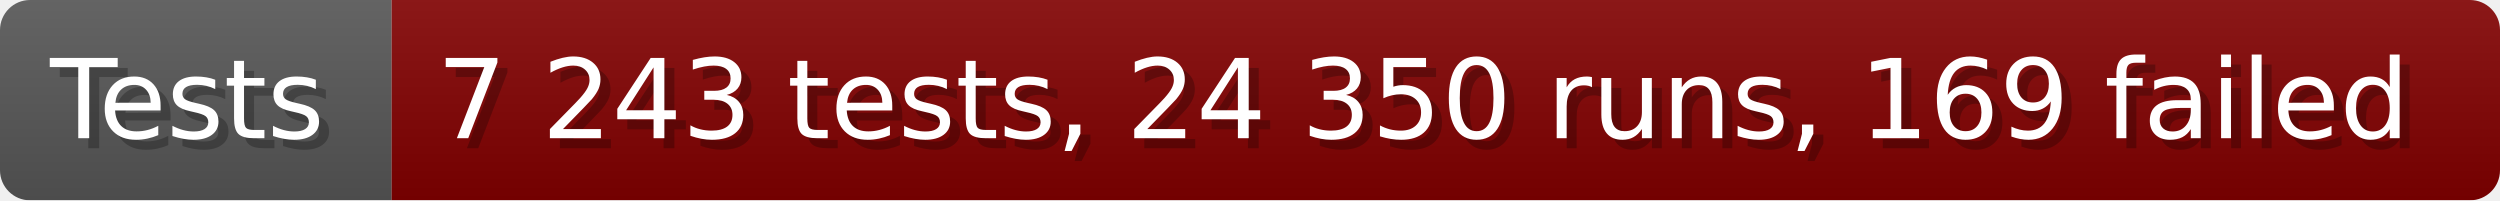
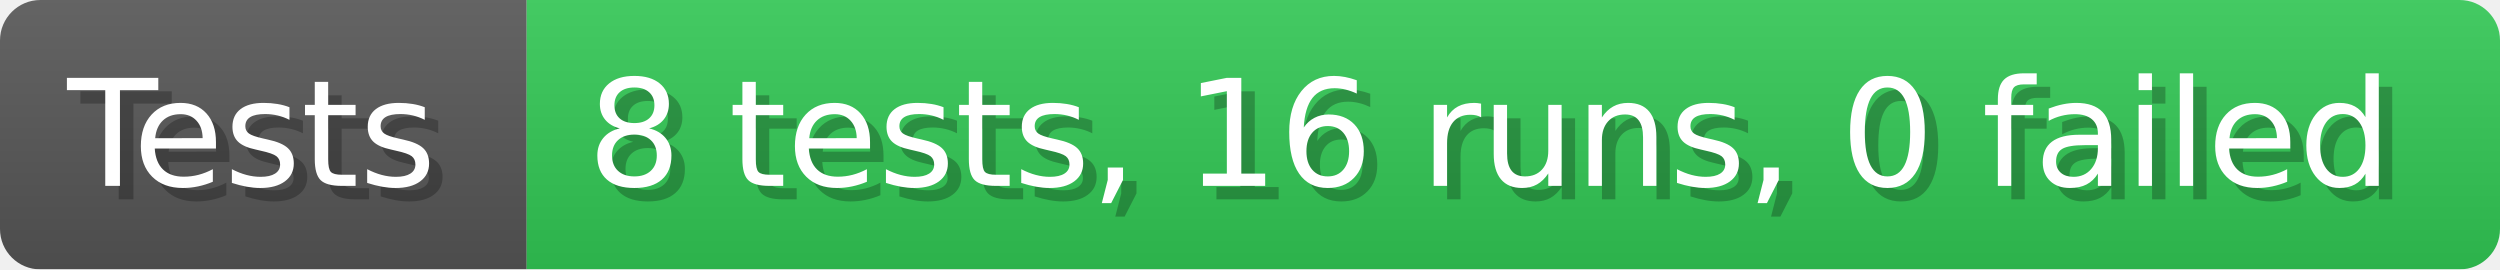
- <svg xmlns="http://www.w3.org/2000/svg" width="249.6" height="20" viewBox="0 0 2496 200" role="img" aria-label="Tests: 7 243 tests, 24 350 runs, 169 failed">
+ <svg xmlns="http://www.w3.org/2000/svg" width="185.6" height="20" viewBox="0 0 1856 200" role="img" aria-label="Tests: 8 tests, 16 runs, 0 failed">
  <linearGradient id="a" x2="0" y2="100%">
    <stop offset="0" stop-opacity=".1" stop-color="#EEE" />
    <stop offset="1" stop-opacity=".1" />
  </linearGradient>
  <mask id="m">
-     <rect width="2496" height="200" rx="30" fill="#FFF" />
+     <rect width="1856" height="200" rx="30" fill="#FFF" />
  </mask>
  <g mask="url(#m)">
    <rect width="391" height="200" fill="#555" />
-     <rect width="2105" height="200" fill="#800000" x="391" />
-     <rect width="2496" height="200" fill="url(#a)" />
+     <rect width="1465" height="200" fill="#31c653" x="391" />
+     <rect width="1856" height="200" fill="url(#a)" />
  </g>
  <g aria-hidden="true" fill="#fff" text-anchor="start" font-family="Verdana,DejaVu Sans,sans-serif" font-size="110">
    <text x="60" y="148" textLength="291" fill="#000" opacity="0.25">Tests</text>
    <text x="50" y="138" textLength="291">Tests</text>
-     <text x="446" y="148" textLength="2005" fill="#000" opacity="0.25">7 243 tests, 24 350 runs, 169 failed</text>
-     <text x="436" y="138" textLength="2005">7 243 tests, 24 350 runs, 169 failed</text>
+     <text x="446" y="148" textLength="1365" fill="#000" opacity="0.25">8 tests, 16 runs, 0 failed</text>
+     <text x="436" y="138" textLength="1365">8 tests, 16 runs, 0 failed</text>
  </g>
</svg>
